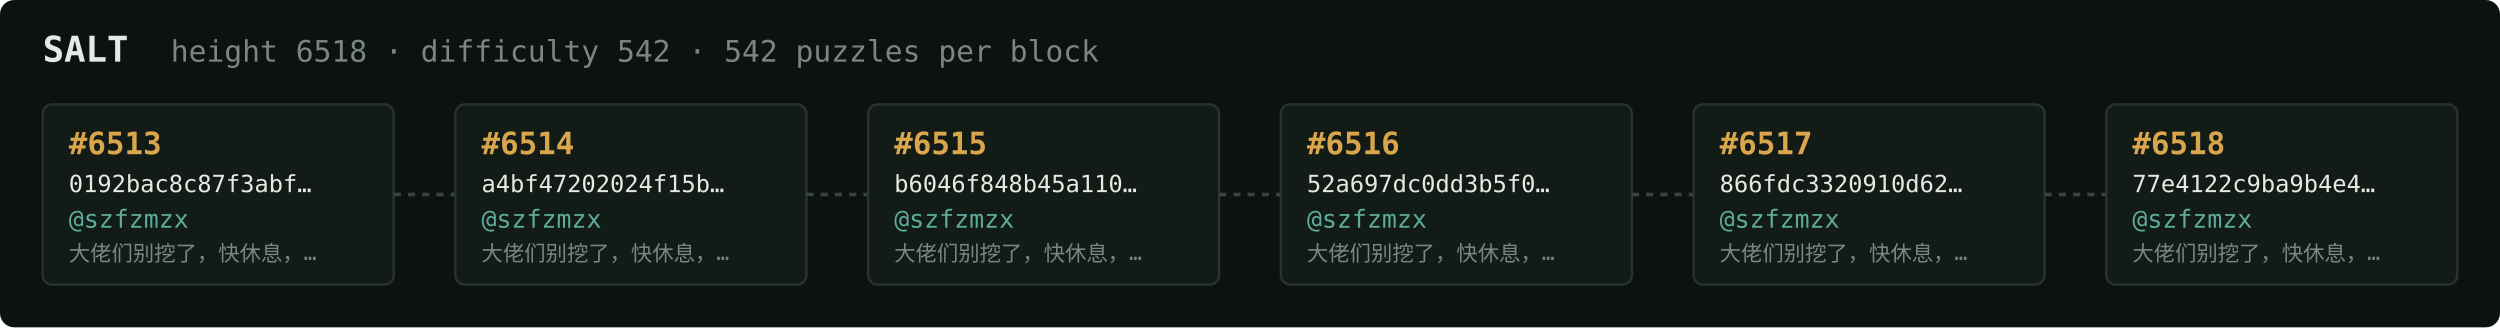
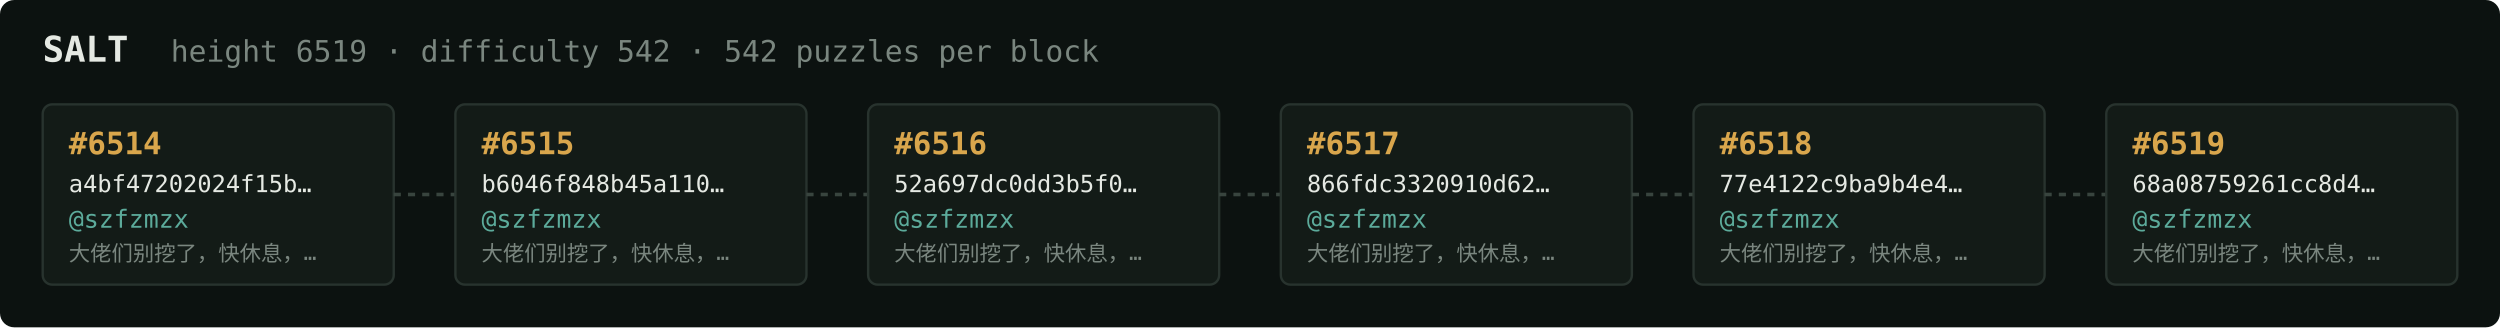
<svg xmlns="http://www.w3.org/2000/svg" width="1054" height="138" viewBox="0 0 1054 138" font-family="ui-monospace,SFMono-Regular,Menlo,monospace">
  <rect fill="#0c1210" width="1054" height="138" rx="6" />
  <text x="18" y="26" fill="#e5e9e3" font-size="15" font-weight="700">SALT</text>
-   <text x="72" y="26" fill="#7a867f" font-size="12.5">height 6518 · difficulty 542 · 542 puzzles per block</text>
+   <text x="72" y="26" fill="#7a867f" font-size="12.5">height 6519 · difficulty 542 · 542 puzzles per block</text>
  <rect x="18" y="44" width="148" height="76" rx="4" fill="#131b17" stroke="#28332e" stroke-width="1" />
-   <text x="29" y="65" fill="#d9a64c" font-size="13" font-weight="700">#6513</text>
-   <text x="29" y="81" fill="#e5e9e3" font-size="10">0192bac8c87f3abf…</text>
+   <text x="29" y="65" fill="#d9a64c" font-size="13" font-weight="700">#6514</text>
+   <text x="29" y="81" fill="#e5e9e3" font-size="10">a4bf47202024f15b…</text>
  <text x="29" y="96" fill="#5cab9b" font-size="10.5">@szfzmzx</text>
  <text x="29" y="110" fill="#7a867f" font-size="9">大佬们别挖了，快休息，…</text>
  <line x1="166" y1="82.0" x2="192" y2="82.0" stroke="#38443e" stroke-width="1.5" stroke-dasharray="3 3" />
  <rect x="192" y="44" width="148" height="76" rx="4" fill="#131b17" stroke="#28332e" stroke-width="1" />
-   <text x="203" y="65" fill="#d9a64c" font-size="13" font-weight="700">#6514</text>
-   <text x="203" y="81" fill="#e5e9e3" font-size="10">a4bf47202024f15b…</text>
+   <text x="203" y="65" fill="#d9a64c" font-size="13" font-weight="700">#6515</text>
+   <text x="203" y="81" fill="#e5e9e3" font-size="10">b6046f848b45a110…</text>
  <text x="203" y="96" fill="#5cab9b" font-size="10.5">@szfzmzx</text>
  <text x="203" y="110" fill="#7a867f" font-size="9">大佬们别挖了，快休息，…</text>
  <line x1="340" y1="82.0" x2="366" y2="82.0" stroke="#38443e" stroke-width="1.5" stroke-dasharray="3 3" />
  <rect x="366" y="44" width="148" height="76" rx="4" fill="#131b17" stroke="#28332e" stroke-width="1" />
-   <text x="377" y="65" fill="#d9a64c" font-size="13" font-weight="700">#6515</text>
-   <text x="377" y="81" fill="#e5e9e3" font-size="10">b6046f848b45a110…</text>
+   <text x="377" y="65" fill="#d9a64c" font-size="13" font-weight="700">#6516</text>
+   <text x="377" y="81" fill="#e5e9e3" font-size="10">52a697dc0dd3b5f0…</text>
  <text x="377" y="96" fill="#5cab9b" font-size="10.5">@szfzmzx</text>
  <text x="377" y="110" fill="#7a867f" font-size="9">大佬们别挖了，快休息，…</text>
  <line x1="514" y1="82.0" x2="540" y2="82.0" stroke="#38443e" stroke-width="1.5" stroke-dasharray="3 3" />
  <rect x="540" y="44" width="148" height="76" rx="4" fill="#131b17" stroke="#28332e" stroke-width="1" />
-   <text x="551" y="65" fill="#d9a64c" font-size="13" font-weight="700">#6516</text>
-   <text x="551" y="81" fill="#e5e9e3" font-size="10">52a697dc0dd3b5f0…</text>
+   <text x="551" y="65" fill="#d9a64c" font-size="13" font-weight="700">#6517</text>
+   <text x="551" y="81" fill="#e5e9e3" font-size="10">866fdc3320910d62…</text>
  <text x="551" y="96" fill="#5cab9b" font-size="10.5">@szfzmzx</text>
  <text x="551" y="110" fill="#7a867f" font-size="9">大佬们别挖了，快休息，…</text>
  <line x1="688" y1="82.0" x2="714" y2="82.0" stroke="#38443e" stroke-width="1.5" stroke-dasharray="3 3" />
  <rect x="714" y="44" width="148" height="76" rx="4" fill="#131b17" stroke="#28332e" stroke-width="1" />
-   <text x="725" y="65" fill="#d9a64c" font-size="13" font-weight="700">#6517</text>
-   <text x="725" y="81" fill="#e5e9e3" font-size="10">866fdc3320910d62…</text>
+   <text x="725" y="65" fill="#d9a64c" font-size="13" font-weight="700">#6518</text>
+   <text x="725" y="81" fill="#e5e9e3" font-size="10">77e4122c9ba9b4e4…</text>
  <text x="725" y="96" fill="#5cab9b" font-size="10.5">@szfzmzx</text>
  <text x="725" y="110" fill="#7a867f" font-size="9">大佬们别挖了，快休息，…</text>
  <line x1="862" y1="82.0" x2="888" y2="82.0" stroke="#38443e" stroke-width="1.5" stroke-dasharray="3 3" />
  <rect x="888" y="44" width="148" height="76" rx="4" fill="#131b17" stroke="#28332e" stroke-width="1" />
-   <text x="899" y="65" fill="#d9a64c" font-size="13" font-weight="700">#6518</text>
-   <text x="899" y="81" fill="#e5e9e3" font-size="10">77e4122c9ba9b4e4…</text>
+   <text x="899" y="65" fill="#d9a64c" font-size="13" font-weight="700">#6519</text>
+   <text x="899" y="81" fill="#e5e9e3" font-size="10">68a08759261cc8d4…</text>
  <text x="899" y="96" fill="#5cab9b" font-size="10.5">@szfzmzx</text>
  <text x="899" y="110" fill="#7a867f" font-size="9">大佬们别挖了，快休息，…</text>
</svg>
